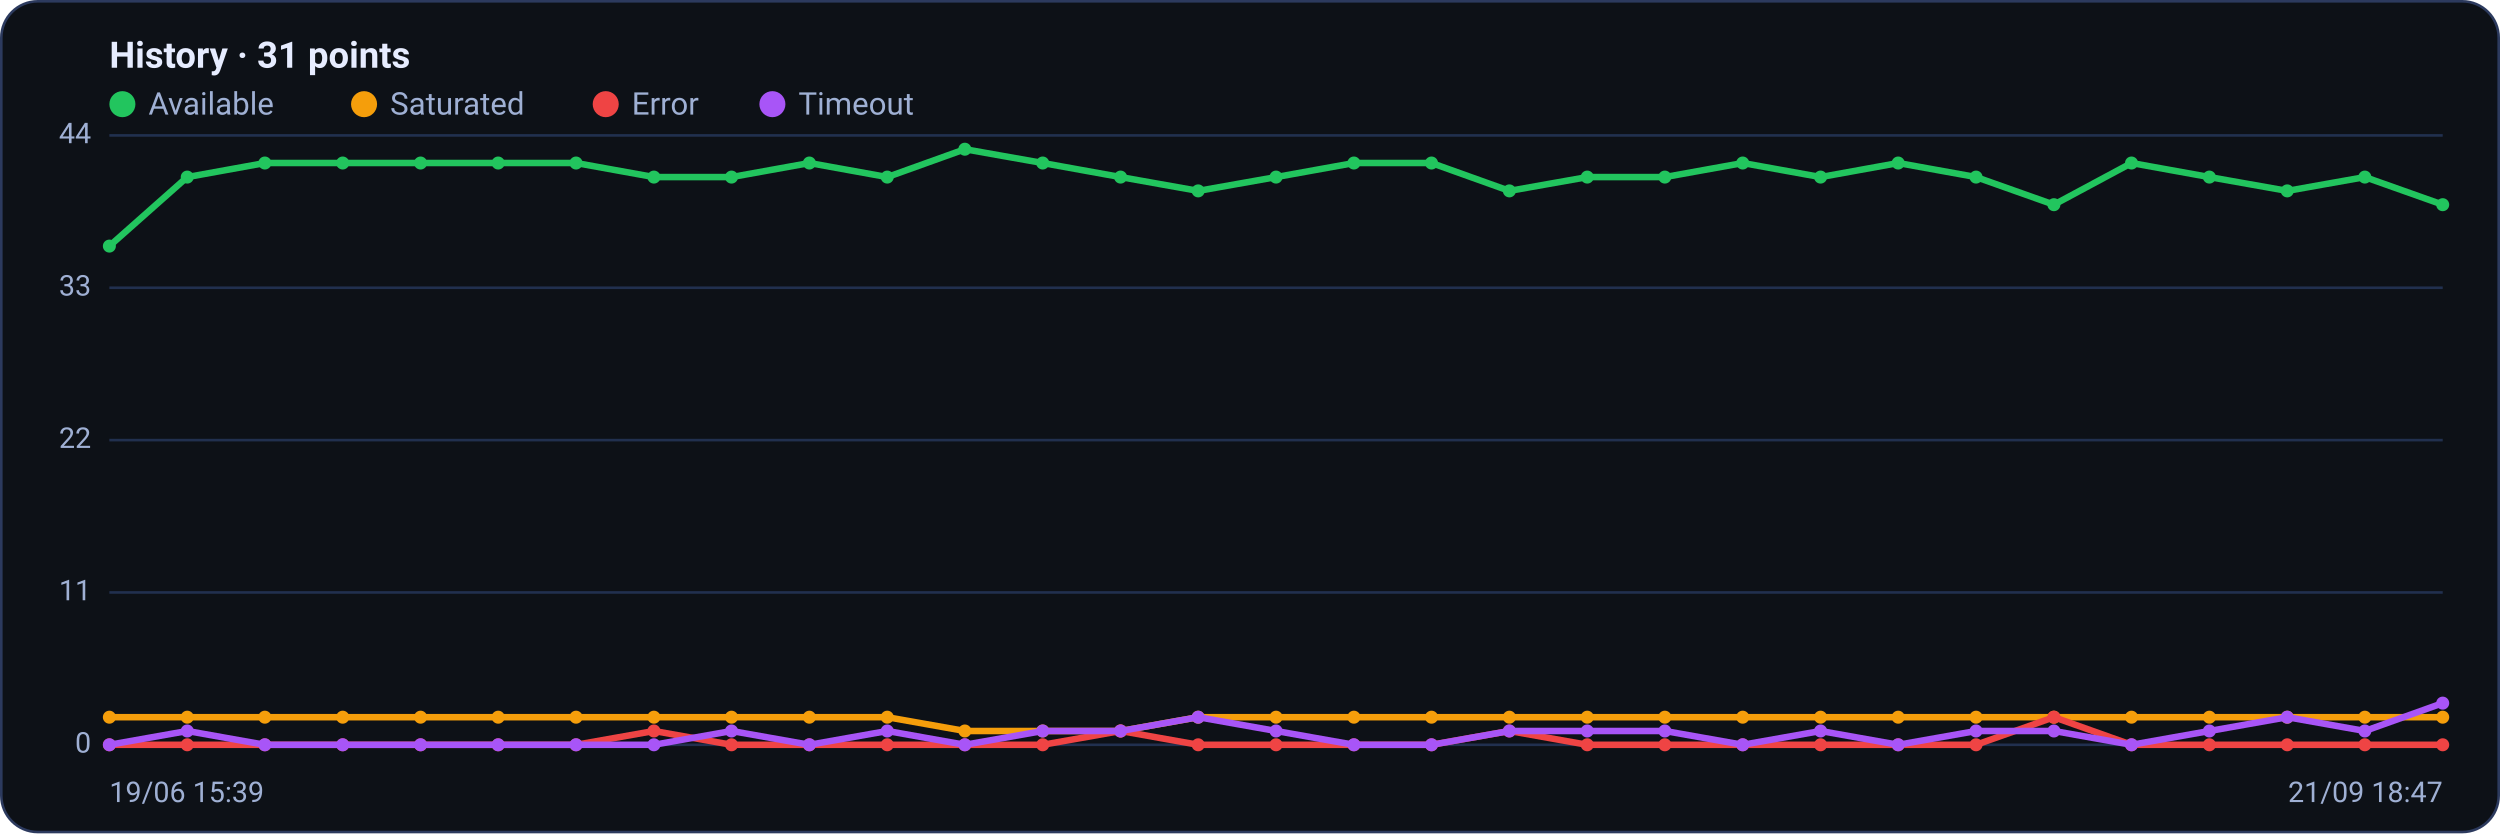
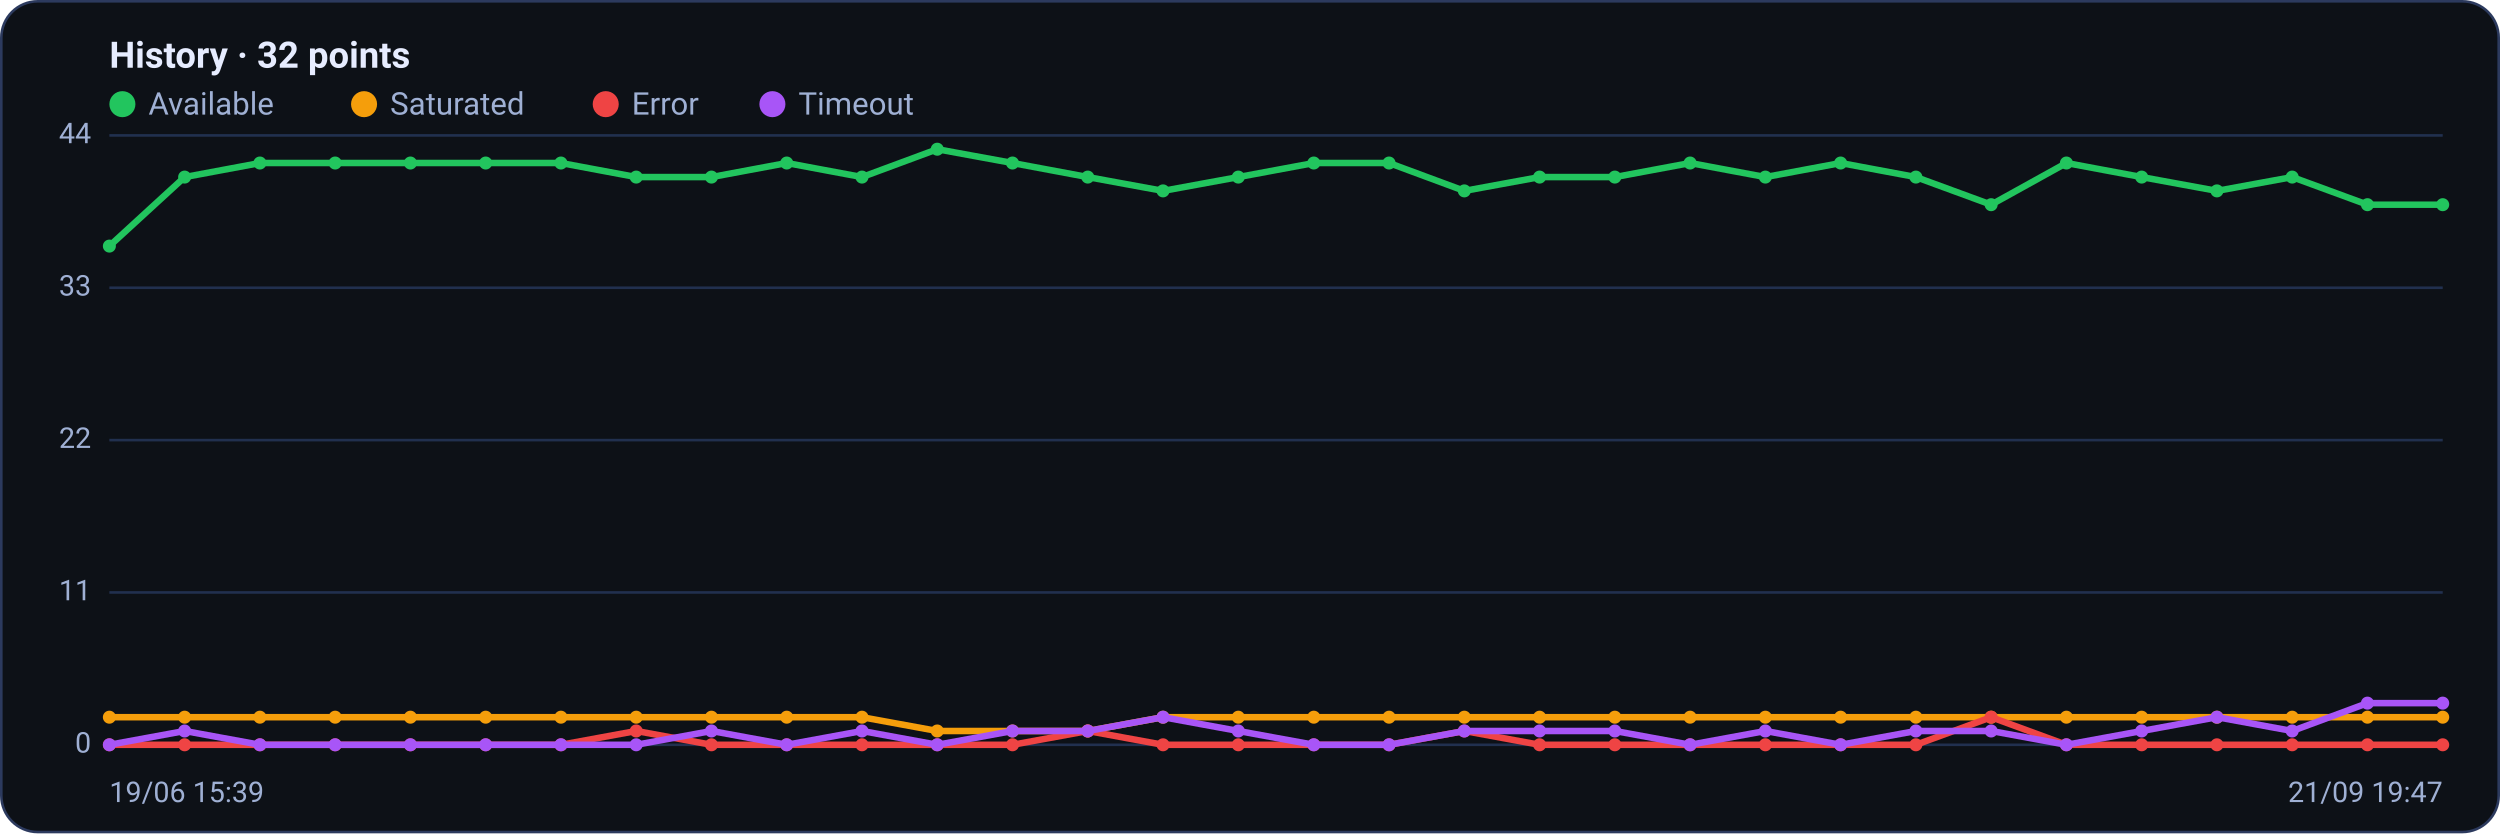
<svg xmlns="http://www.w3.org/2000/svg" viewBox="0 0 960 320" width="960" height="320" font-family="Segoe UI, system-ui, -apple-system, Roboto, Helvetica, Arial, sans-serif" role="img" aria-label="Availability history per region">
  <rect x="0.5" y="0.5" width="959" height="319" rx="14" fill="#0d1117" stroke="#2c3a5e" />
-   <text x="42" y="26" font-size="14" font-weight="600" fill="#e6ecff">History · 31 points</text>
+   <text x="42" y="26" font-size="14" font-weight="600" fill="#e6ecff">History · 32 points</text>
  <circle cx="47" cy="40" r="5" fill="#22c55e" />
  <text x="57" y="44" font-size="12" fill="#9fb0d4">Available</text>
  <circle cx="139.8" cy="40" r="5" fill="#f59e0b" />
  <text x="149.8" y="44" font-size="12" fill="#9fb0d4">Saturated</text>
  <circle cx="232.6" cy="40" r="5" fill="#ef4444" />
  <text x="242.6" y="44" font-size="12" fill="#9fb0d4">Error</text>
  <circle cx="296.6" cy="40" r="5" fill="#a855f7" />
  <text x="306.6" y="44" font-size="12" fill="#9fb0d4">Timeout</text>
  <line x1="42" y1="286.0" x2="938" y2="286.0" stroke="#21304f" stroke-width="1" />
  <text x="35" y="289.0" text-anchor="end" font-size="11" fill="#9fb0d4">0</text>
  <line x1="42" y1="227.5" x2="938" y2="227.5" stroke="#21304f" stroke-width="1" />
  <text x="35" y="230.5" text-anchor="end" font-size="11" fill="#9fb0d4">11</text>
  <line x1="42" y1="169.0" x2="938" y2="169.0" stroke="#21304f" stroke-width="1" />
  <text x="35" y="172.0" text-anchor="end" font-size="11" fill="#9fb0d4">22</text>
  <line x1="42" y1="110.5" x2="938" y2="110.5" stroke="#21304f" stroke-width="1" />
  <text x="35" y="113.5" text-anchor="end" font-size="11" fill="#9fb0d4">33</text>
  <line x1="42" y1="52.0" x2="938" y2="52.0" stroke="#21304f" stroke-width="1" />
  <text x="35" y="55.0" text-anchor="end" font-size="11" fill="#9fb0d4">44</text>
-   <polyline fill="none" stroke="#22c55e" stroke-width="2.5" stroke-linejoin="round" stroke-linecap="round" points="42.0,94.5 71.9,68.0 101.7,62.6 131.6,62.6 161.5,62.6 191.3,62.6 221.2,62.6 251.1,68.0 280.9,68.0 310.8,62.6 340.7,68.0 370.5,57.3 400.4,62.6 430.3,68.0 460.1,73.3 490.0,68.0 519.9,62.6 549.7,62.6 579.6,73.3 609.5,68.0 639.3,68.0 669.2,62.6 699.1,68.0 728.9,62.6 758.8,68.0 788.7,78.6 818.5,62.6 848.4,68.0 878.3,73.3 908.1,68.0 938.0,78.6" />
+   <polyline fill="none" stroke="#22c55e" stroke-width="2.5" stroke-linejoin="round" stroke-linecap="round" points="42.0,94.5 70.9,68.0 99.8,62.6 128.7,62.6 157.6,62.6 186.5,62.6 215.4,62.6 244.3,68.0 273.2,68.0 302.1,62.6 331.0,68.0 359.9,57.3 388.8,62.6 417.7,68.0 446.6,73.3 475.5,68.0 504.5,62.6 533.4,62.6 562.3,73.3 591.2,68.0 620.1,68.0 649.0,62.6 677.9,68.0 706.8,62.6 735.7,68.0 764.6,78.6 793.5,62.6 822.4,68.0 851.3,73.3 880.2,68.0 909.1,78.6 938.0,78.6" />
  <circle cx="42.0" cy="94.5" r="2.5" fill="#22c55e" />
-   <circle cx="71.9" cy="68.0" r="2.5" fill="#22c55e" />
-   <circle cx="101.7" cy="62.6" r="2.5" fill="#22c55e" />
-   <circle cx="131.6" cy="62.6" r="2.5" fill="#22c55e" />
-   <circle cx="161.5" cy="62.6" r="2.5" fill="#22c55e" />
-   <circle cx="191.3" cy="62.6" r="2.5" fill="#22c55e" />
-   <circle cx="221.2" cy="62.6" r="2.5" fill="#22c55e" />
-   <circle cx="251.1" cy="68.0" r="2.5" fill="#22c55e" />
-   <circle cx="280.9" cy="68.0" r="2.5" fill="#22c55e" />
-   <circle cx="310.8" cy="62.6" r="2.5" fill="#22c55e" />
-   <circle cx="340.7" cy="68.0" r="2.5" fill="#22c55e" />
-   <circle cx="370.5" cy="57.3" r="2.5" fill="#22c55e" />
-   <circle cx="400.4" cy="62.6" r="2.5" fill="#22c55e" />
-   <circle cx="430.3" cy="68.0" r="2.5" fill="#22c55e" />
-   <circle cx="460.1" cy="73.3" r="2.5" fill="#22c55e" />
-   <circle cx="490.0" cy="68.0" r="2.5" fill="#22c55e" />
-   <circle cx="519.9" cy="62.6" r="2.5" fill="#22c55e" />
-   <circle cx="549.7" cy="62.6" r="2.5" fill="#22c55e" />
-   <circle cx="579.6" cy="73.3" r="2.5" fill="#22c55e" />
-   <circle cx="609.5" cy="68.0" r="2.5" fill="#22c55e" />
-   <circle cx="639.3" cy="68.0" r="2.5" fill="#22c55e" />
-   <circle cx="669.2" cy="62.6" r="2.5" fill="#22c55e" />
-   <circle cx="699.1" cy="68.0" r="2.5" fill="#22c55e" />
-   <circle cx="728.9" cy="62.6" r="2.5" fill="#22c55e" />
-   <circle cx="758.8" cy="68.0" r="2.5" fill="#22c55e" />
-   <circle cx="788.7" cy="78.6" r="2.5" fill="#22c55e" />
-   <circle cx="818.5" cy="62.6" r="2.5" fill="#22c55e" />
-   <circle cx="848.4" cy="68.0" r="2.5" fill="#22c55e" />
-   <circle cx="878.3" cy="73.3" r="2.5" fill="#22c55e" />
-   <circle cx="908.1" cy="68.0" r="2.5" fill="#22c55e" />
+   <circle cx="70.9" cy="68.0" r="2.5" fill="#22c55e" />
+   <circle cx="99.8" cy="62.6" r="2.5" fill="#22c55e" />
+   <circle cx="128.7" cy="62.6" r="2.5" fill="#22c55e" />
+   <circle cx="157.6" cy="62.6" r="2.5" fill="#22c55e" />
+   <circle cx="186.5" cy="62.6" r="2.5" fill="#22c55e" />
+   <circle cx="215.4" cy="62.6" r="2.5" fill="#22c55e" />
+   <circle cx="244.3" cy="68.0" r="2.5" fill="#22c55e" />
+   <circle cx="273.2" cy="68.0" r="2.5" fill="#22c55e" />
+   <circle cx="302.1" cy="62.6" r="2.5" fill="#22c55e" />
+   <circle cx="331.0" cy="68.0" r="2.5" fill="#22c55e" />
+   <circle cx="359.9" cy="57.3" r="2.5" fill="#22c55e" />
+   <circle cx="388.8" cy="62.6" r="2.5" fill="#22c55e" />
+   <circle cx="417.7" cy="68.0" r="2.5" fill="#22c55e" />
+   <circle cx="446.6" cy="73.3" r="2.5" fill="#22c55e" />
+   <circle cx="475.5" cy="68.0" r="2.5" fill="#22c55e" />
+   <circle cx="504.5" cy="62.6" r="2.5" fill="#22c55e" />
+   <circle cx="533.4" cy="62.6" r="2.5" fill="#22c55e" />
+   <circle cx="562.3" cy="73.3" r="2.5" fill="#22c55e" />
+   <circle cx="591.2" cy="68.0" r="2.5" fill="#22c55e" />
+   <circle cx="620.1" cy="68.0" r="2.5" fill="#22c55e" />
+   <circle cx="649.0" cy="62.6" r="2.5" fill="#22c55e" />
+   <circle cx="677.9" cy="68.0" r="2.5" fill="#22c55e" />
+   <circle cx="706.8" cy="62.6" r="2.5" fill="#22c55e" />
+   <circle cx="735.7" cy="68.0" r="2.5" fill="#22c55e" />
+   <circle cx="764.6" cy="78.6" r="2.5" fill="#22c55e" />
+   <circle cx="793.5" cy="62.6" r="2.5" fill="#22c55e" />
+   <circle cx="822.4" cy="68.0" r="2.5" fill="#22c55e" />
+   <circle cx="851.3" cy="73.3" r="2.5" fill="#22c55e" />
+   <circle cx="880.2" cy="68.0" r="2.5" fill="#22c55e" />
+   <circle cx="909.1" cy="78.6" r="2.5" fill="#22c55e" />
  <circle cx="938.0" cy="78.6" r="2.5" fill="#22c55e" />
-   <polyline fill="none" stroke="#f59e0b" stroke-width="2.5" stroke-linejoin="round" stroke-linecap="round" points="42.0,275.4 71.9,275.4 101.7,275.4 131.6,275.4 161.5,275.4 191.3,275.4 221.2,275.4 251.1,275.4 280.9,275.4 310.8,275.4 340.7,275.4 370.5,280.7 400.4,280.7 430.3,280.7 460.1,275.4 490.0,275.4 519.9,275.4 549.7,275.4 579.6,275.4 609.5,275.4 639.3,275.4 669.2,275.4 699.1,275.4 728.9,275.4 758.8,275.4 788.7,275.4 818.5,275.4 848.4,275.4 878.3,275.4 908.1,275.4 938.0,275.4" />
+   <polyline fill="none" stroke="#f59e0b" stroke-width="2.5" stroke-linejoin="round" stroke-linecap="round" points="42.0,275.4 70.9,275.4 99.8,275.4 128.7,275.4 157.6,275.4 186.5,275.4 215.4,275.4 244.3,275.4 273.2,275.4 302.1,275.4 331.0,275.4 359.9,280.7 388.8,280.7 417.7,280.7 446.6,275.4 475.5,275.4 504.5,275.4 533.4,275.4 562.3,275.4 591.2,275.4 620.1,275.4 649.0,275.4 677.9,275.4 706.8,275.4 735.7,275.4 764.6,275.4 793.5,275.4 822.4,275.4 851.3,275.4 880.2,275.4 909.1,275.4 938.0,275.4" />
  <circle cx="42.0" cy="275.4" r="2.5" fill="#f59e0b" />
-   <circle cx="71.9" cy="275.4" r="2.5" fill="#f59e0b" />
-   <circle cx="101.7" cy="275.4" r="2.5" fill="#f59e0b" />
-   <circle cx="131.6" cy="275.4" r="2.5" fill="#f59e0b" />
-   <circle cx="161.5" cy="275.4" r="2.5" fill="#f59e0b" />
-   <circle cx="191.3" cy="275.4" r="2.5" fill="#f59e0b" />
-   <circle cx="221.2" cy="275.4" r="2.5" fill="#f59e0b" />
-   <circle cx="251.1" cy="275.4" r="2.5" fill="#f59e0b" />
-   <circle cx="280.9" cy="275.4" r="2.5" fill="#f59e0b" />
-   <circle cx="310.8" cy="275.4" r="2.5" fill="#f59e0b" />
-   <circle cx="340.7" cy="275.4" r="2.5" fill="#f59e0b" />
-   <circle cx="370.5" cy="280.7" r="2.5" fill="#f59e0b" />
-   <circle cx="400.4" cy="280.7" r="2.5" fill="#f59e0b" />
-   <circle cx="430.3" cy="280.7" r="2.5" fill="#f59e0b" />
-   <circle cx="460.1" cy="275.4" r="2.5" fill="#f59e0b" />
-   <circle cx="490.0" cy="275.4" r="2.5" fill="#f59e0b" />
-   <circle cx="519.9" cy="275.4" r="2.5" fill="#f59e0b" />
-   <circle cx="549.7" cy="275.4" r="2.5" fill="#f59e0b" />
-   <circle cx="579.6" cy="275.4" r="2.5" fill="#f59e0b" />
-   <circle cx="609.5" cy="275.4" r="2.5" fill="#f59e0b" />
-   <circle cx="639.3" cy="275.4" r="2.5" fill="#f59e0b" />
-   <circle cx="669.2" cy="275.4" r="2.5" fill="#f59e0b" />
-   <circle cx="699.1" cy="275.4" r="2.5" fill="#f59e0b" />
-   <circle cx="728.9" cy="275.4" r="2.5" fill="#f59e0b" />
-   <circle cx="758.8" cy="275.4" r="2.5" fill="#f59e0b" />
-   <circle cx="788.7" cy="275.4" r="2.5" fill="#f59e0b" />
-   <circle cx="818.5" cy="275.4" r="2.5" fill="#f59e0b" />
-   <circle cx="848.4" cy="275.4" r="2.5" fill="#f59e0b" />
-   <circle cx="878.3" cy="275.4" r="2.5" fill="#f59e0b" />
-   <circle cx="908.1" cy="275.4" r="2.5" fill="#f59e0b" />
+   <circle cx="70.9" cy="275.4" r="2.5" fill="#f59e0b" />
+   <circle cx="99.8" cy="275.4" r="2.5" fill="#f59e0b" />
+   <circle cx="128.7" cy="275.4" r="2.5" fill="#f59e0b" />
+   <circle cx="157.6" cy="275.4" r="2.5" fill="#f59e0b" />
+   <circle cx="186.5" cy="275.4" r="2.5" fill="#f59e0b" />
+   <circle cx="215.4" cy="275.4" r="2.5" fill="#f59e0b" />
+   <circle cx="244.3" cy="275.4" r="2.5" fill="#f59e0b" />
+   <circle cx="273.2" cy="275.4" r="2.5" fill="#f59e0b" />
+   <circle cx="302.1" cy="275.4" r="2.5" fill="#f59e0b" />
+   <circle cx="331.0" cy="275.4" r="2.5" fill="#f59e0b" />
+   <circle cx="359.9" cy="280.7" r="2.5" fill="#f59e0b" />
+   <circle cx="388.8" cy="280.7" r="2.5" fill="#f59e0b" />
+   <circle cx="417.7" cy="280.7" r="2.5" fill="#f59e0b" />
+   <circle cx="446.6" cy="275.4" r="2.5" fill="#f59e0b" />
+   <circle cx="475.5" cy="275.4" r="2.5" fill="#f59e0b" />
+   <circle cx="504.5" cy="275.4" r="2.5" fill="#f59e0b" />
+   <circle cx="533.4" cy="275.4" r="2.5" fill="#f59e0b" />
+   <circle cx="562.3" cy="275.4" r="2.5" fill="#f59e0b" />
+   <circle cx="591.2" cy="275.4" r="2.5" fill="#f59e0b" />
+   <circle cx="620.1" cy="275.4" r="2.5" fill="#f59e0b" />
+   <circle cx="649.0" cy="275.4" r="2.5" fill="#f59e0b" />
+   <circle cx="677.9" cy="275.4" r="2.5" fill="#f59e0b" />
+   <circle cx="706.8" cy="275.4" r="2.5" fill="#f59e0b" />
+   <circle cx="735.7" cy="275.4" r="2.5" fill="#f59e0b" />
+   <circle cx="764.6" cy="275.4" r="2.5" fill="#f59e0b" />
+   <circle cx="793.5" cy="275.4" r="2.5" fill="#f59e0b" />
+   <circle cx="822.4" cy="275.4" r="2.5" fill="#f59e0b" />
+   <circle cx="851.3" cy="275.4" r="2.5" fill="#f59e0b" />
+   <circle cx="880.2" cy="275.4" r="2.5" fill="#f59e0b" />
+   <circle cx="909.1" cy="275.4" r="2.5" fill="#f59e0b" />
  <circle cx="938.0" cy="275.4" r="2.5" fill="#f59e0b" />
-   <polyline fill="none" stroke="#ef4444" stroke-width="2.5" stroke-linejoin="round" stroke-linecap="round" points="42.0,286.0 71.9,286.0 101.7,286.0 131.6,286.0 161.5,286.0 191.3,286.0 221.2,286.0 251.1,280.7 280.9,286.0 310.8,286.0 340.7,286.0 370.5,286.0 400.4,286.0 430.3,280.7 460.1,286.0 490.0,286.0 519.9,286.0 549.7,286.0 579.6,280.7 609.5,286.0 639.3,286.0 669.2,286.0 699.1,286.0 728.9,286.0 758.8,286.0 788.7,275.4 818.5,286.0 848.4,286.0 878.3,286.0 908.1,286.0 938.0,286.0" />
+   <polyline fill="none" stroke="#ef4444" stroke-width="2.5" stroke-linejoin="round" stroke-linecap="round" points="42.0,286.0 70.9,286.0 99.8,286.0 128.7,286.0 157.6,286.0 186.5,286.0 215.4,286.0 244.3,280.7 273.2,286.0 302.1,286.0 331.0,286.0 359.9,286.0 388.8,286.0 417.7,280.7 446.6,286.0 475.5,286.0 504.5,286.0 533.4,286.0 562.3,280.7 591.2,286.0 620.1,286.0 649.0,286.0 677.9,286.0 706.8,286.0 735.7,286.0 764.6,275.4 793.5,286.0 822.4,286.0 851.3,286.0 880.2,286.0 909.1,286.0 938.0,286.0" />
  <circle cx="42.0" cy="286.0" r="2.5" fill="#ef4444" />
-   <circle cx="71.9" cy="286.0" r="2.5" fill="#ef4444" />
-   <circle cx="101.7" cy="286.0" r="2.5" fill="#ef4444" />
-   <circle cx="131.6" cy="286.0" r="2.5" fill="#ef4444" />
-   <circle cx="161.5" cy="286.0" r="2.5" fill="#ef4444" />
-   <circle cx="191.3" cy="286.0" r="2.5" fill="#ef4444" />
-   <circle cx="221.2" cy="286.0" r="2.5" fill="#ef4444" />
-   <circle cx="251.1" cy="280.7" r="2.5" fill="#ef4444" />
-   <circle cx="280.9" cy="286.0" r="2.5" fill="#ef4444" />
-   <circle cx="310.8" cy="286.0" r="2.5" fill="#ef4444" />
-   <circle cx="340.7" cy="286.0" r="2.5" fill="#ef4444" />
-   <circle cx="370.5" cy="286.0" r="2.5" fill="#ef4444" />
-   <circle cx="400.4" cy="286.0" r="2.5" fill="#ef4444" />
-   <circle cx="430.3" cy="280.7" r="2.5" fill="#ef4444" />
-   <circle cx="460.1" cy="286.0" r="2.5" fill="#ef4444" />
-   <circle cx="490.0" cy="286.0" r="2.5" fill="#ef4444" />
-   <circle cx="519.9" cy="286.0" r="2.5" fill="#ef4444" />
-   <circle cx="549.7" cy="286.0" r="2.5" fill="#ef4444" />
-   <circle cx="579.6" cy="280.7" r="2.5" fill="#ef4444" />
-   <circle cx="609.5" cy="286.0" r="2.5" fill="#ef4444" />
-   <circle cx="639.3" cy="286.0" r="2.5" fill="#ef4444" />
-   <circle cx="669.2" cy="286.0" r="2.5" fill="#ef4444" />
-   <circle cx="699.1" cy="286.0" r="2.5" fill="#ef4444" />
-   <circle cx="728.9" cy="286.0" r="2.5" fill="#ef4444" />
-   <circle cx="758.8" cy="286.0" r="2.5" fill="#ef4444" />
-   <circle cx="788.7" cy="275.4" r="2.5" fill="#ef4444" />
-   <circle cx="818.5" cy="286.0" r="2.5" fill="#ef4444" />
-   <circle cx="848.4" cy="286.0" r="2.5" fill="#ef4444" />
-   <circle cx="878.3" cy="286.0" r="2.5" fill="#ef4444" />
-   <circle cx="908.1" cy="286.0" r="2.5" fill="#ef4444" />
+   <circle cx="70.9" cy="286.0" r="2.5" fill="#ef4444" />
+   <circle cx="99.8" cy="286.0" r="2.5" fill="#ef4444" />
+   <circle cx="128.7" cy="286.0" r="2.5" fill="#ef4444" />
+   <circle cx="157.6" cy="286.0" r="2.5" fill="#ef4444" />
+   <circle cx="186.5" cy="286.0" r="2.5" fill="#ef4444" />
+   <circle cx="215.4" cy="286.0" r="2.5" fill="#ef4444" />
+   <circle cx="244.3" cy="280.7" r="2.5" fill="#ef4444" />
+   <circle cx="273.2" cy="286.0" r="2.5" fill="#ef4444" />
+   <circle cx="302.1" cy="286.0" r="2.5" fill="#ef4444" />
+   <circle cx="331.0" cy="286.0" r="2.5" fill="#ef4444" />
+   <circle cx="359.9" cy="286.0" r="2.5" fill="#ef4444" />
+   <circle cx="388.8" cy="286.0" r="2.5" fill="#ef4444" />
+   <circle cx="417.7" cy="280.7" r="2.5" fill="#ef4444" />
+   <circle cx="446.6" cy="286.0" r="2.5" fill="#ef4444" />
+   <circle cx="475.5" cy="286.0" r="2.5" fill="#ef4444" />
+   <circle cx="504.5" cy="286.0" r="2.5" fill="#ef4444" />
+   <circle cx="533.4" cy="286.0" r="2.5" fill="#ef4444" />
+   <circle cx="562.3" cy="280.7" r="2.5" fill="#ef4444" />
+   <circle cx="591.2" cy="286.0" r="2.5" fill="#ef4444" />
+   <circle cx="620.1" cy="286.0" r="2.5" fill="#ef4444" />
+   <circle cx="649.0" cy="286.0" r="2.5" fill="#ef4444" />
+   <circle cx="677.9" cy="286.0" r="2.5" fill="#ef4444" />
+   <circle cx="706.8" cy="286.0" r="2.5" fill="#ef4444" />
+   <circle cx="735.7" cy="286.0" r="2.5" fill="#ef4444" />
+   <circle cx="764.6" cy="275.4" r="2.5" fill="#ef4444" />
+   <circle cx="793.5" cy="286.0" r="2.5" fill="#ef4444" />
+   <circle cx="822.4" cy="286.0" r="2.5" fill="#ef4444" />
+   <circle cx="851.3" cy="286.0" r="2.5" fill="#ef4444" />
+   <circle cx="880.2" cy="286.0" r="2.5" fill="#ef4444" />
+   <circle cx="909.1" cy="286.0" r="2.5" fill="#ef4444" />
  <circle cx="938.0" cy="286.0" r="2.5" fill="#ef4444" />
-   <polyline fill="none" stroke="#a855f7" stroke-width="2.5" stroke-linejoin="round" stroke-linecap="round" points="42.0,286.0 71.9,280.7 101.7,286.0 131.6,286.0 161.5,286.0 191.3,286.0 221.2,286.0 251.1,286.0 280.9,280.7 310.8,286.0 340.7,280.7 370.5,286.0 400.4,280.7 430.3,280.7 460.1,275.4 490.0,280.7 519.9,286.0 549.7,286.0 579.6,280.7 609.5,280.7 639.3,280.7 669.2,286.0 699.1,280.7 728.9,286.0 758.8,280.7 788.7,280.7 818.5,286.0 848.4,280.7 878.3,275.4 908.1,280.7 938.0,270.0" />
+   <polyline fill="none" stroke="#a855f7" stroke-width="2.5" stroke-linejoin="round" stroke-linecap="round" points="42.0,286.0 70.9,280.7 99.8,286.0 128.7,286.0 157.6,286.0 186.5,286.0 215.4,286.0 244.3,286.0 273.2,280.7 302.1,286.0 331.0,280.7 359.9,286.0 388.8,280.7 417.7,280.7 446.6,275.4 475.5,280.7 504.5,286.0 533.4,286.0 562.3,280.7 591.2,280.7 620.1,280.7 649.0,286.0 677.9,280.7 706.8,286.0 735.7,280.7 764.6,280.7 793.5,286.0 822.4,280.7 851.3,275.4 880.2,280.7 909.1,270.0 938.0,270.0" />
  <circle cx="42.0" cy="286.0" r="2.5" fill="#a855f7" />
-   <circle cx="71.9" cy="280.7" r="2.5" fill="#a855f7" />
-   <circle cx="101.7" cy="286.0" r="2.5" fill="#a855f7" />
-   <circle cx="131.6" cy="286.0" r="2.5" fill="#a855f7" />
-   <circle cx="161.5" cy="286.0" r="2.5" fill="#a855f7" />
-   <circle cx="191.3" cy="286.0" r="2.5" fill="#a855f7" />
-   <circle cx="221.2" cy="286.0" r="2.5" fill="#a855f7" />
-   <circle cx="251.1" cy="286.0" r="2.5" fill="#a855f7" />
-   <circle cx="280.9" cy="280.7" r="2.5" fill="#a855f7" />
-   <circle cx="310.8" cy="286.0" r="2.5" fill="#a855f7" />
-   <circle cx="340.7" cy="280.7" r="2.5" fill="#a855f7" />
-   <circle cx="370.5" cy="286.0" r="2.5" fill="#a855f7" />
-   <circle cx="400.4" cy="280.7" r="2.5" fill="#a855f7" />
-   <circle cx="430.3" cy="280.7" r="2.5" fill="#a855f7" />
-   <circle cx="460.1" cy="275.4" r="2.5" fill="#a855f7" />
-   <circle cx="490.0" cy="280.7" r="2.5" fill="#a855f7" />
-   <circle cx="519.9" cy="286.0" r="2.5" fill="#a855f7" />
-   <circle cx="549.7" cy="286.0" r="2.5" fill="#a855f7" />
-   <circle cx="579.6" cy="280.7" r="2.5" fill="#a855f7" />
-   <circle cx="609.5" cy="280.7" r="2.5" fill="#a855f7" />
-   <circle cx="639.3" cy="280.7" r="2.5" fill="#a855f7" />
-   <circle cx="669.2" cy="286.0" r="2.5" fill="#a855f7" />
-   <circle cx="699.1" cy="280.7" r="2.5" fill="#a855f7" />
-   <circle cx="728.9" cy="286.0" r="2.5" fill="#a855f7" />
-   <circle cx="758.8" cy="280.7" r="2.5" fill="#a855f7" />
-   <circle cx="788.7" cy="280.7" r="2.5" fill="#a855f7" />
-   <circle cx="818.5" cy="286.0" r="2.5" fill="#a855f7" />
-   <circle cx="848.4" cy="280.7" r="2.5" fill="#a855f7" />
-   <circle cx="878.3" cy="275.4" r="2.5" fill="#a855f7" />
-   <circle cx="908.1" cy="280.7" r="2.5" fill="#a855f7" />
+   <circle cx="70.9" cy="280.7" r="2.5" fill="#a855f7" />
+   <circle cx="99.8" cy="286.0" r="2.5" fill="#a855f7" />
+   <circle cx="128.7" cy="286.0" r="2.5" fill="#a855f7" />
+   <circle cx="157.6" cy="286.0" r="2.5" fill="#a855f7" />
+   <circle cx="186.5" cy="286.0" r="2.5" fill="#a855f7" />
+   <circle cx="215.4" cy="286.0" r="2.5" fill="#a855f7" />
+   <circle cx="244.3" cy="286.0" r="2.5" fill="#a855f7" />
+   <circle cx="273.2" cy="280.7" r="2.5" fill="#a855f7" />
+   <circle cx="302.1" cy="286.0" r="2.5" fill="#a855f7" />
+   <circle cx="331.0" cy="280.7" r="2.5" fill="#a855f7" />
+   <circle cx="359.9" cy="286.0" r="2.5" fill="#a855f7" />
+   <circle cx="388.8" cy="280.7" r="2.5" fill="#a855f7" />
+   <circle cx="417.7" cy="280.7" r="2.5" fill="#a855f7" />
+   <circle cx="446.6" cy="275.4" r="2.5" fill="#a855f7" />
+   <circle cx="475.5" cy="280.7" r="2.5" fill="#a855f7" />
+   <circle cx="504.5" cy="286.0" r="2.5" fill="#a855f7" />
+   <circle cx="533.4" cy="286.0" r="2.5" fill="#a855f7" />
+   <circle cx="562.3" cy="280.7" r="2.5" fill="#a855f7" />
+   <circle cx="591.2" cy="280.7" r="2.5" fill="#a855f7" />
+   <circle cx="620.1" cy="280.7" r="2.5" fill="#a855f7" />
+   <circle cx="649.0" cy="286.0" r="2.5" fill="#a855f7" />
+   <circle cx="677.9" cy="280.7" r="2.5" fill="#a855f7" />
+   <circle cx="706.8" cy="286.0" r="2.5" fill="#a855f7" />
+   <circle cx="735.7" cy="280.7" r="2.5" fill="#a855f7" />
+   <circle cx="764.6" cy="280.7" r="2.5" fill="#a855f7" />
+   <circle cx="793.5" cy="286.0" r="2.5" fill="#a855f7" />
+   <circle cx="822.4" cy="280.7" r="2.5" fill="#a855f7" />
+   <circle cx="851.3" cy="275.4" r="2.5" fill="#a855f7" />
+   <circle cx="880.2" cy="280.7" r="2.5" fill="#a855f7" />
+   <circle cx="909.1" cy="270.0" r="2.5" fill="#a855f7" />
  <circle cx="938.0" cy="270.0" r="2.5" fill="#a855f7" />
  <text x="42" y="308" font-size="11" fill="#9fb0d4">19/06 15:39</text>
-   <text x="938" y="308" text-anchor="end" font-size="11" fill="#9fb0d4">21/09 18:47</text>
+   <text x="938" y="308" text-anchor="end" font-size="11" fill="#9fb0d4">21/09 19:47</text>
</svg>
